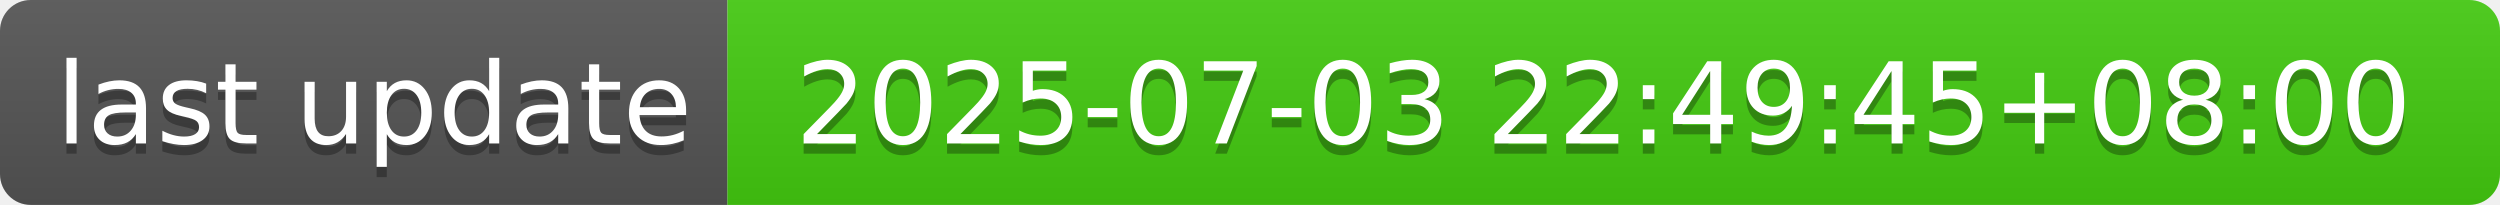
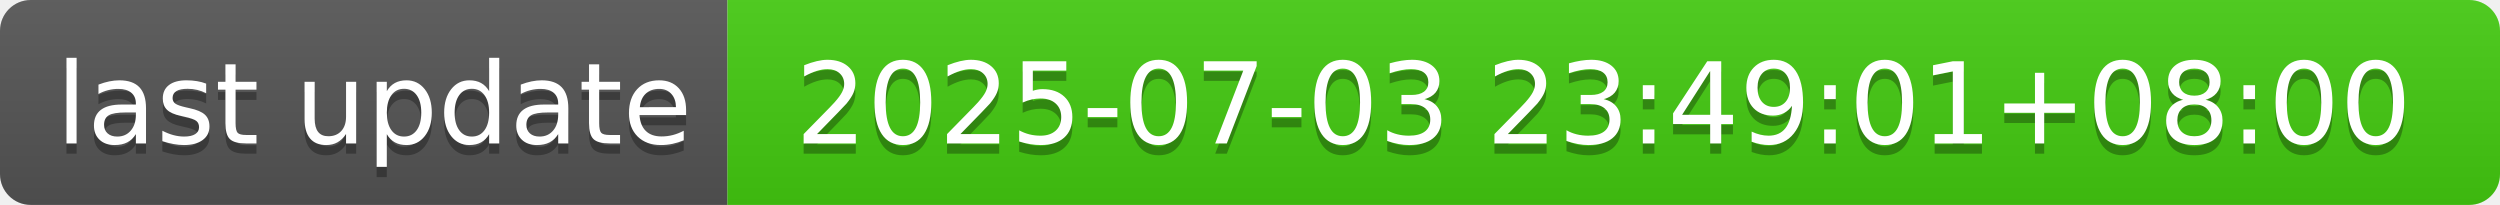
- <svg xmlns="http://www.w3.org/2000/svg" width="244" height="20" role="img" aria-label="last update: 2025-07-03 22:49:45+08:00">
+ <svg xmlns="http://www.w3.org/2000/svg" width="244" height="20" role="img" aria-label="last update: 2025-07-03 23:49:01+08:00">
  <linearGradient id="s" x2="0" y2="100%">
    <stop offset="0" stop-color="#bbb" stop-opacity=".1" />
    <stop offset="1" stop-opacity=".1" />
  </linearGradient>
  <clipPath id="r">
    <rect width="244" height="20" rx="3" fill="#fff" />
  </clipPath>
  <g clip-path="url(#r)">
    <rect width="71" height="20" fill="#555" />
    <rect x="71" width="173" height="20" fill="#4c1" />
    <rect width="244" height="20" fill="url(#s)" />
  </g>
  <g fill="#fff" text-anchor="middle" font-family="Verdana,Geneva,DejaVu Sans,sans-serif" text-rendering="geometricPrecision" font-size="110">
    <text aria-hidden="true" x="365" y="150" fill="#010101" fill-opacity=".3" transform="scale(.1)" textLength="610">last update</text>
    <text x="365" y="140" transform="scale(.1)" fill="#fff" textLength="610">last update</text>
-     <text aria-hidden="true" x="1565" y="150" fill="#010101" fill-opacity=".3" transform="scale(.1)" textLength="1630">2025-07-03 22:49:45+08:00</text>
-     <text x="1565" y="140" transform="scale(.1)" fill="#fff" textLength="1630">2025-07-03 22:49:45+08:00</text>
+     <text aria-hidden="true" x="1565" y="150" fill="#010101" fill-opacity=".3" transform="scale(.1)" textLength="1630">2025-07-03 23:49:01+08:00</text>
+     <text x="1565" y="140" transform="scale(.1)" fill="#fff" textLength="1630">2025-07-03 23:49:01+08:00</text>
  </g>
</svg>
